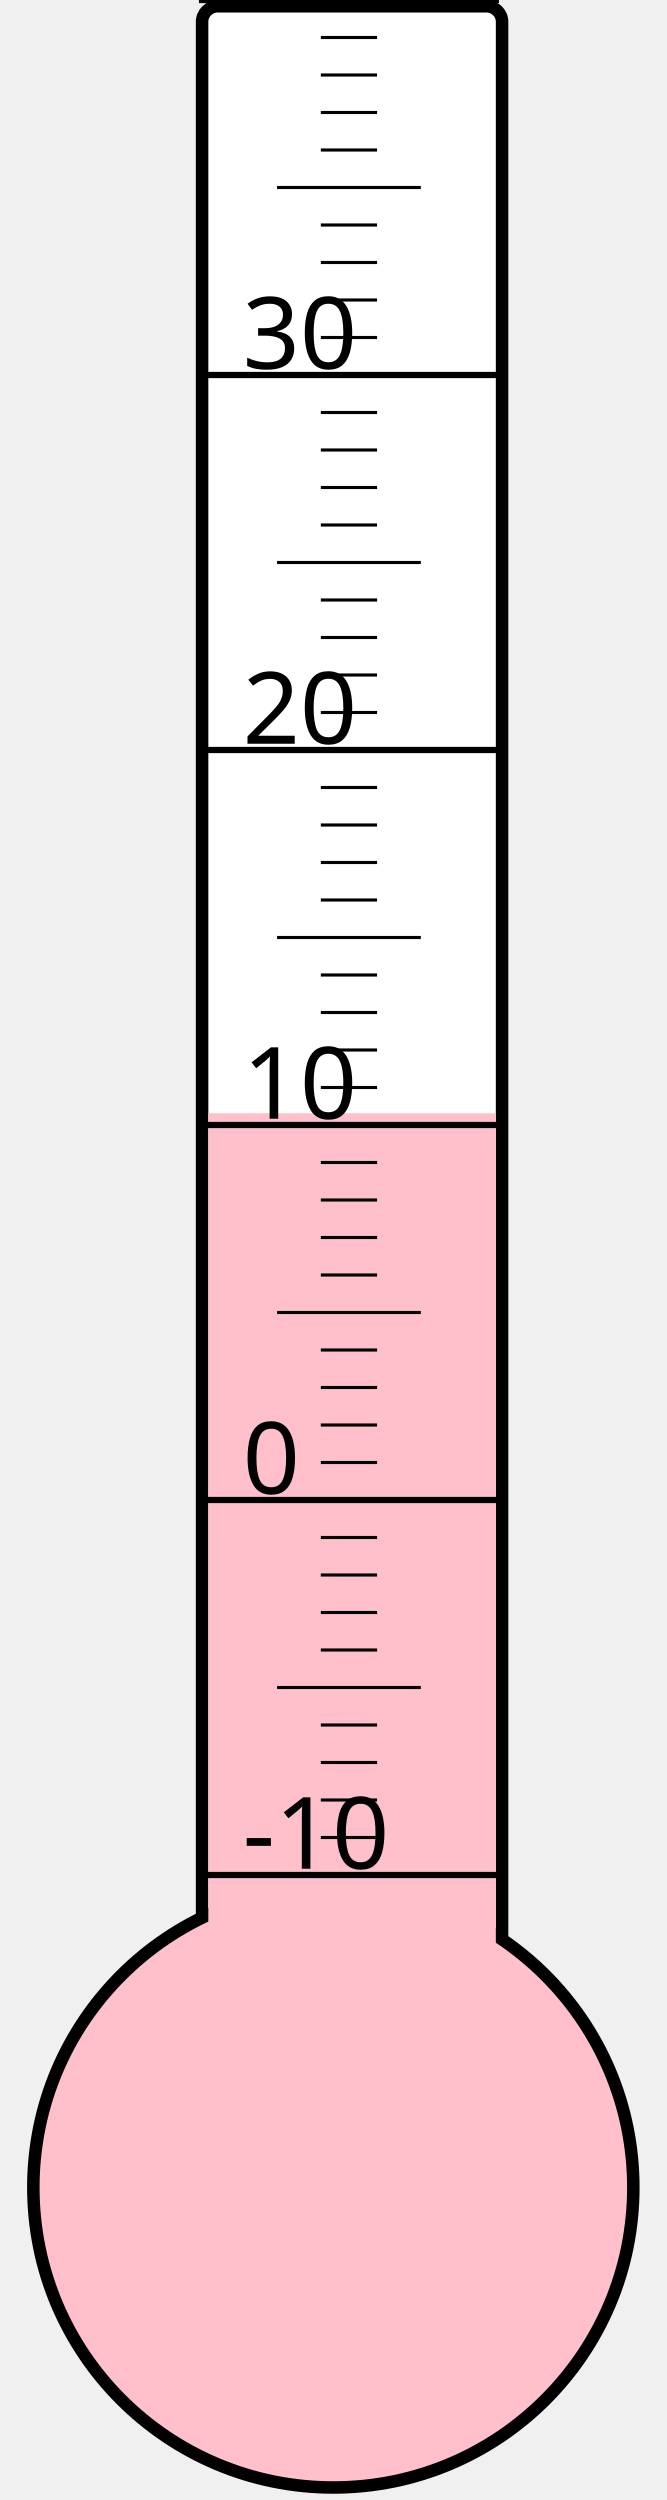
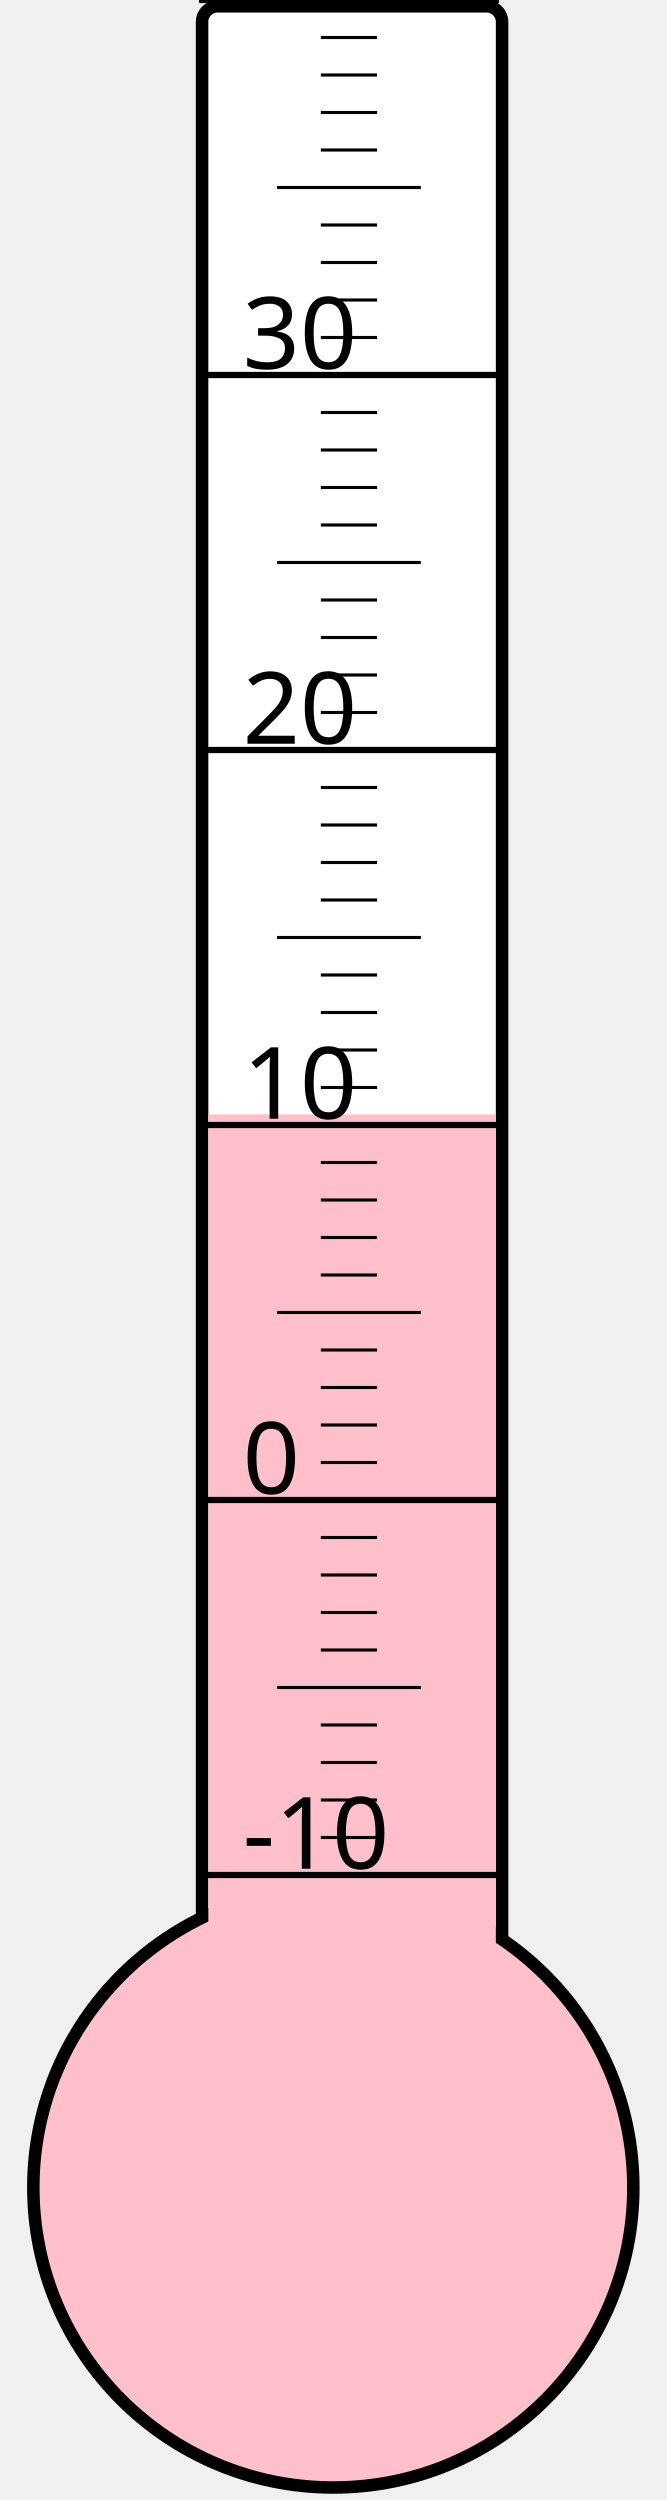
<svg xmlns="http://www.w3.org/2000/svg" width="40px" height="150px" viewBox="0 0 200 800">
  <rect width="200" height="800" x="0" y="0" style="fill: #ffffeb; fill-opacity: 0;" />
  <rect width="96" height="680" x="58" y="2" rx="5" ry="5" style="fill: white; fill-opacity: 1; stroke: black; stroke-width: 4;" />
  <circle cx="100" cy="700" r="96" style="fill: pink; stroke: black; stroke-width: 4;" />
-   <rect width="92" height="343.75" x="60" y="356.25" style="fill: pink; fill-opacity: 1; stroke-width: 0;" />
+   <rect width="92" height="343.375" x="60" y="356.625" style="fill: pink; fill-opacity: 1; stroke-width: 0;" />
  <text x="71" y="598" style="font-family: sans-serif; font-size: 24pt;">-10</text>
  <text x="71" y="478" style="font-family: sans-serif; font-size: 24pt;">0</text>
  <text x="71" y="358" style="font-family: sans-serif; font-size: 24pt;">10</text>
  <text x="71" y="238" style="font-family: sans-serif; font-size: 24pt;">20</text>
  <text x="71" y="118" style="font-family: sans-serif; font-size: 24pt;">30</text>
  <g style="stroke: black;">
    <line x1="57" y1="600" x2="153" y2="600" style="stroke-width: 2;" />
    <line x1="96" y1="588" x2="114" y2="588" style="stroke-width: 1;" />
    <line x1="96" y1="576" x2="114" y2="576" style="stroke-width: 1;" />
    <line x1="96" y1="564" x2="114" y2="564" style="stroke-width: 1;" />
    <line x1="96" y1="552" x2="114" y2="552" style="stroke-width: 1;" />
    <line x1="82" y1="540" x2="128" y2="540" style="stroke-width: 1;" />
    <line x1="96" y1="528" x2="114" y2="528" style="stroke-width: 1;" />
    <line x1="96" y1="516" x2="114" y2="516" style="stroke-width: 1;" />
    <line x1="96" y1="504" x2="114" y2="504" style="stroke-width: 1;" />
    <line x1="96" y1="492" x2="114" y2="492" style="stroke-width: 1;" />
    <line x1="57" y1="480" x2="153" y2="480" style="stroke-width: 2;" />
    <line x1="96" y1="468" x2="114" y2="468" style="stroke-width: 1;" />
    <line x1="96" y1="456" x2="114" y2="456" style="stroke-width: 1;" />
    <line x1="96" y1="444" x2="114" y2="444" style="stroke-width: 1;" />
    <line x1="96" y1="432" x2="114" y2="432" style="stroke-width: 1;" />
    <line x1="82" y1="420" x2="128" y2="420" style="stroke-width: 1;" />
    <line x1="96" y1="408" x2="114" y2="408" style="stroke-width: 1;" />
    <line x1="96" y1="396" x2="114" y2="396" style="stroke-width: 1;" />
    <line x1="96" y1="384" x2="114" y2="384" style="stroke-width: 1;" />
    <line x1="96" y1="372" x2="114" y2="372" style="stroke-width: 1;" />
    <line x1="57" y1="360" x2="153" y2="360" style="stroke-width: 2;" />
    <line x1="96" y1="348" x2="114" y2="348" style="stroke-width: 1;" />
    <line x1="96" y1="336" x2="114" y2="336" style="stroke-width: 1;" />
    <line x1="96" y1="324" x2="114" y2="324" style="stroke-width: 1;" />
    <line x1="96" y1="312" x2="114" y2="312" style="stroke-width: 1;" />
    <line x1="82" y1="300" x2="128" y2="300" style="stroke-width: 1;" />
    <line x1="96" y1="288" x2="114" y2="288" style="stroke-width: 1;" />
    <line x1="96" y1="276" x2="114" y2="276" style="stroke-width: 1;" />
    <line x1="96" y1="264" x2="114" y2="264" style="stroke-width: 1;" />
    <line x1="96" y1="252" x2="114" y2="252" style="stroke-width: 1;" />
    <line x1="57" y1="240" x2="153" y2="240" style="stroke-width: 2;" />
    <line x1="96" y1="228" x2="114" y2="228" style="stroke-width: 1;" />
    <line x1="96" y1="216" x2="114" y2="216" style="stroke-width: 1;" />
    <line x1="96" y1="204" x2="114" y2="204" style="stroke-width: 1;" />
    <line x1="96" y1="192" x2="114" y2="192" style="stroke-width: 1;" />
    <line x1="82" y1="180" x2="128" y2="180" style="stroke-width: 1;" />
    <line x1="96" y1="168" x2="114" y2="168" style="stroke-width: 1;" />
    <line x1="96" y1="156" x2="114" y2="156" style="stroke-width: 1;" />
    <line x1="96" y1="144" x2="114" y2="144" style="stroke-width: 1;" />
    <line x1="96" y1="132" x2="114" y2="132" style="stroke-width: 1;" />
    <line x1="57" y1="120" x2="153" y2="120" style="stroke-width: 2;" />
    <line x1="96" y1="108" x2="114" y2="108" style="stroke-width: 1;" />
    <line x1="96" y1="96" x2="114" y2="96" style="stroke-width: 1;" />
    <line x1="96" y1="84" x2="114" y2="84" style="stroke-width: 1;" />
    <line x1="96" y1="72" x2="114" y2="72" style="stroke-width: 1;" />
    <line x1="82" y1="60" x2="128" y2="60" style="stroke-width: 1;" />
    <line x1="96" y1="48" x2="114" y2="48" style="stroke-width: 1;" />
    <line x1="96" y1="36" x2="114" y2="36" style="stroke-width: 1;" />
    <line x1="96" y1="24" x2="114" y2="24" style="stroke-width: 1;" />
    <line x1="96" y1="12" x2="114" y2="12" style="stroke-width: 1;" />
    <line x1="57" y1="0" x2="153" y2="0" style="stroke-width: 2;" />
  </g>
</svg>
